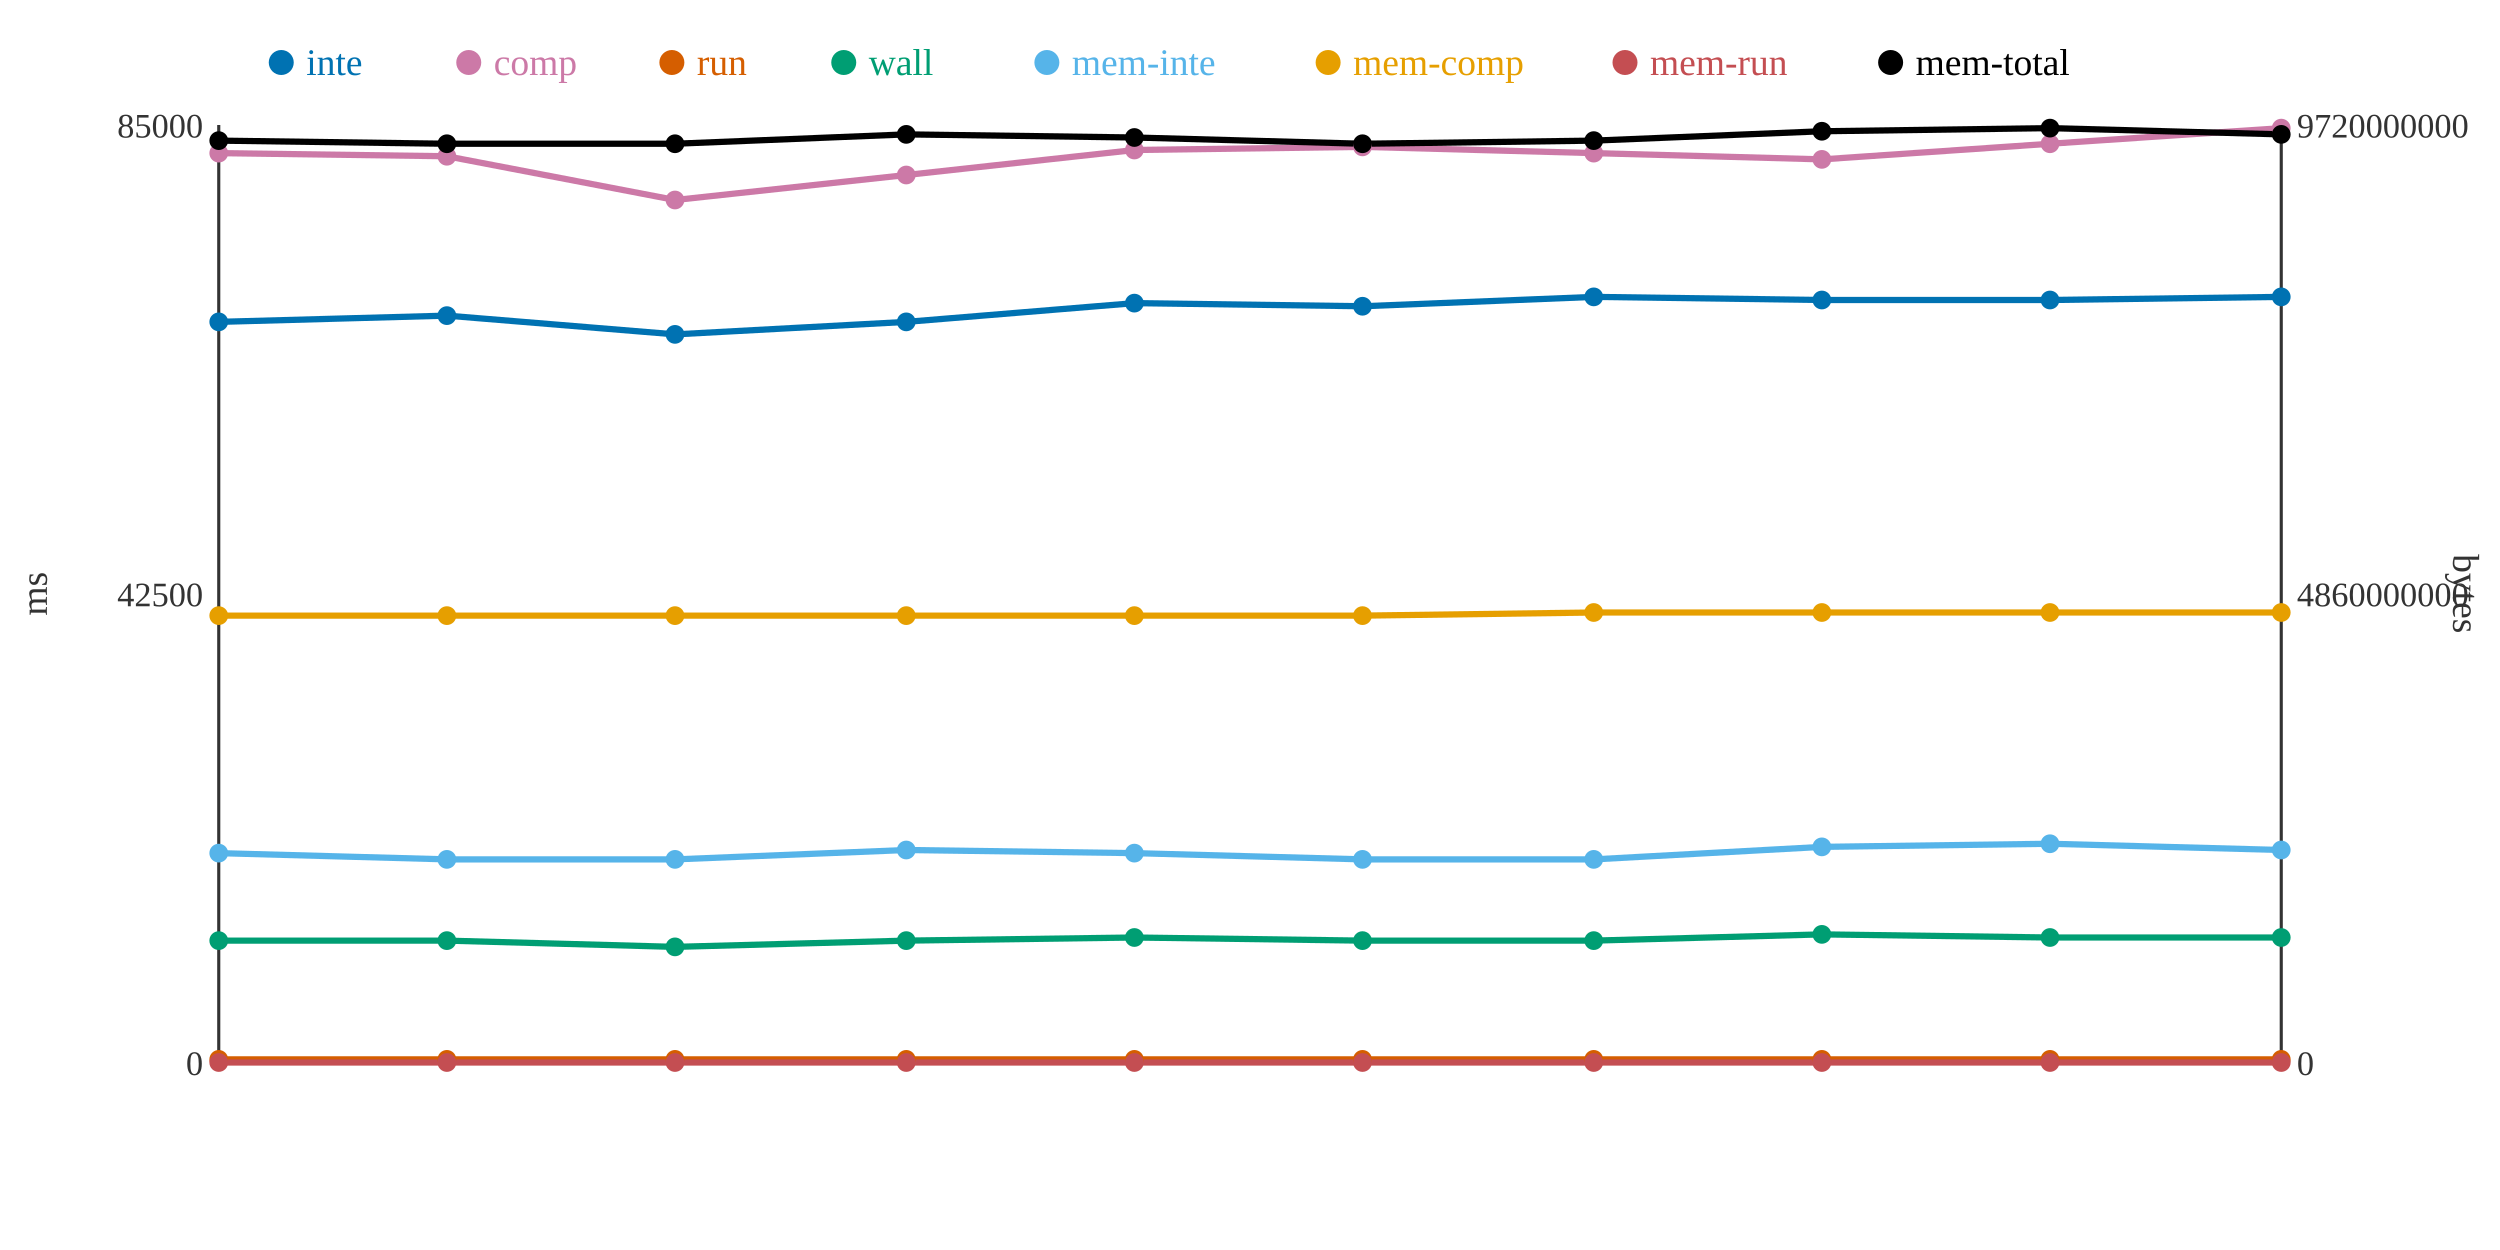
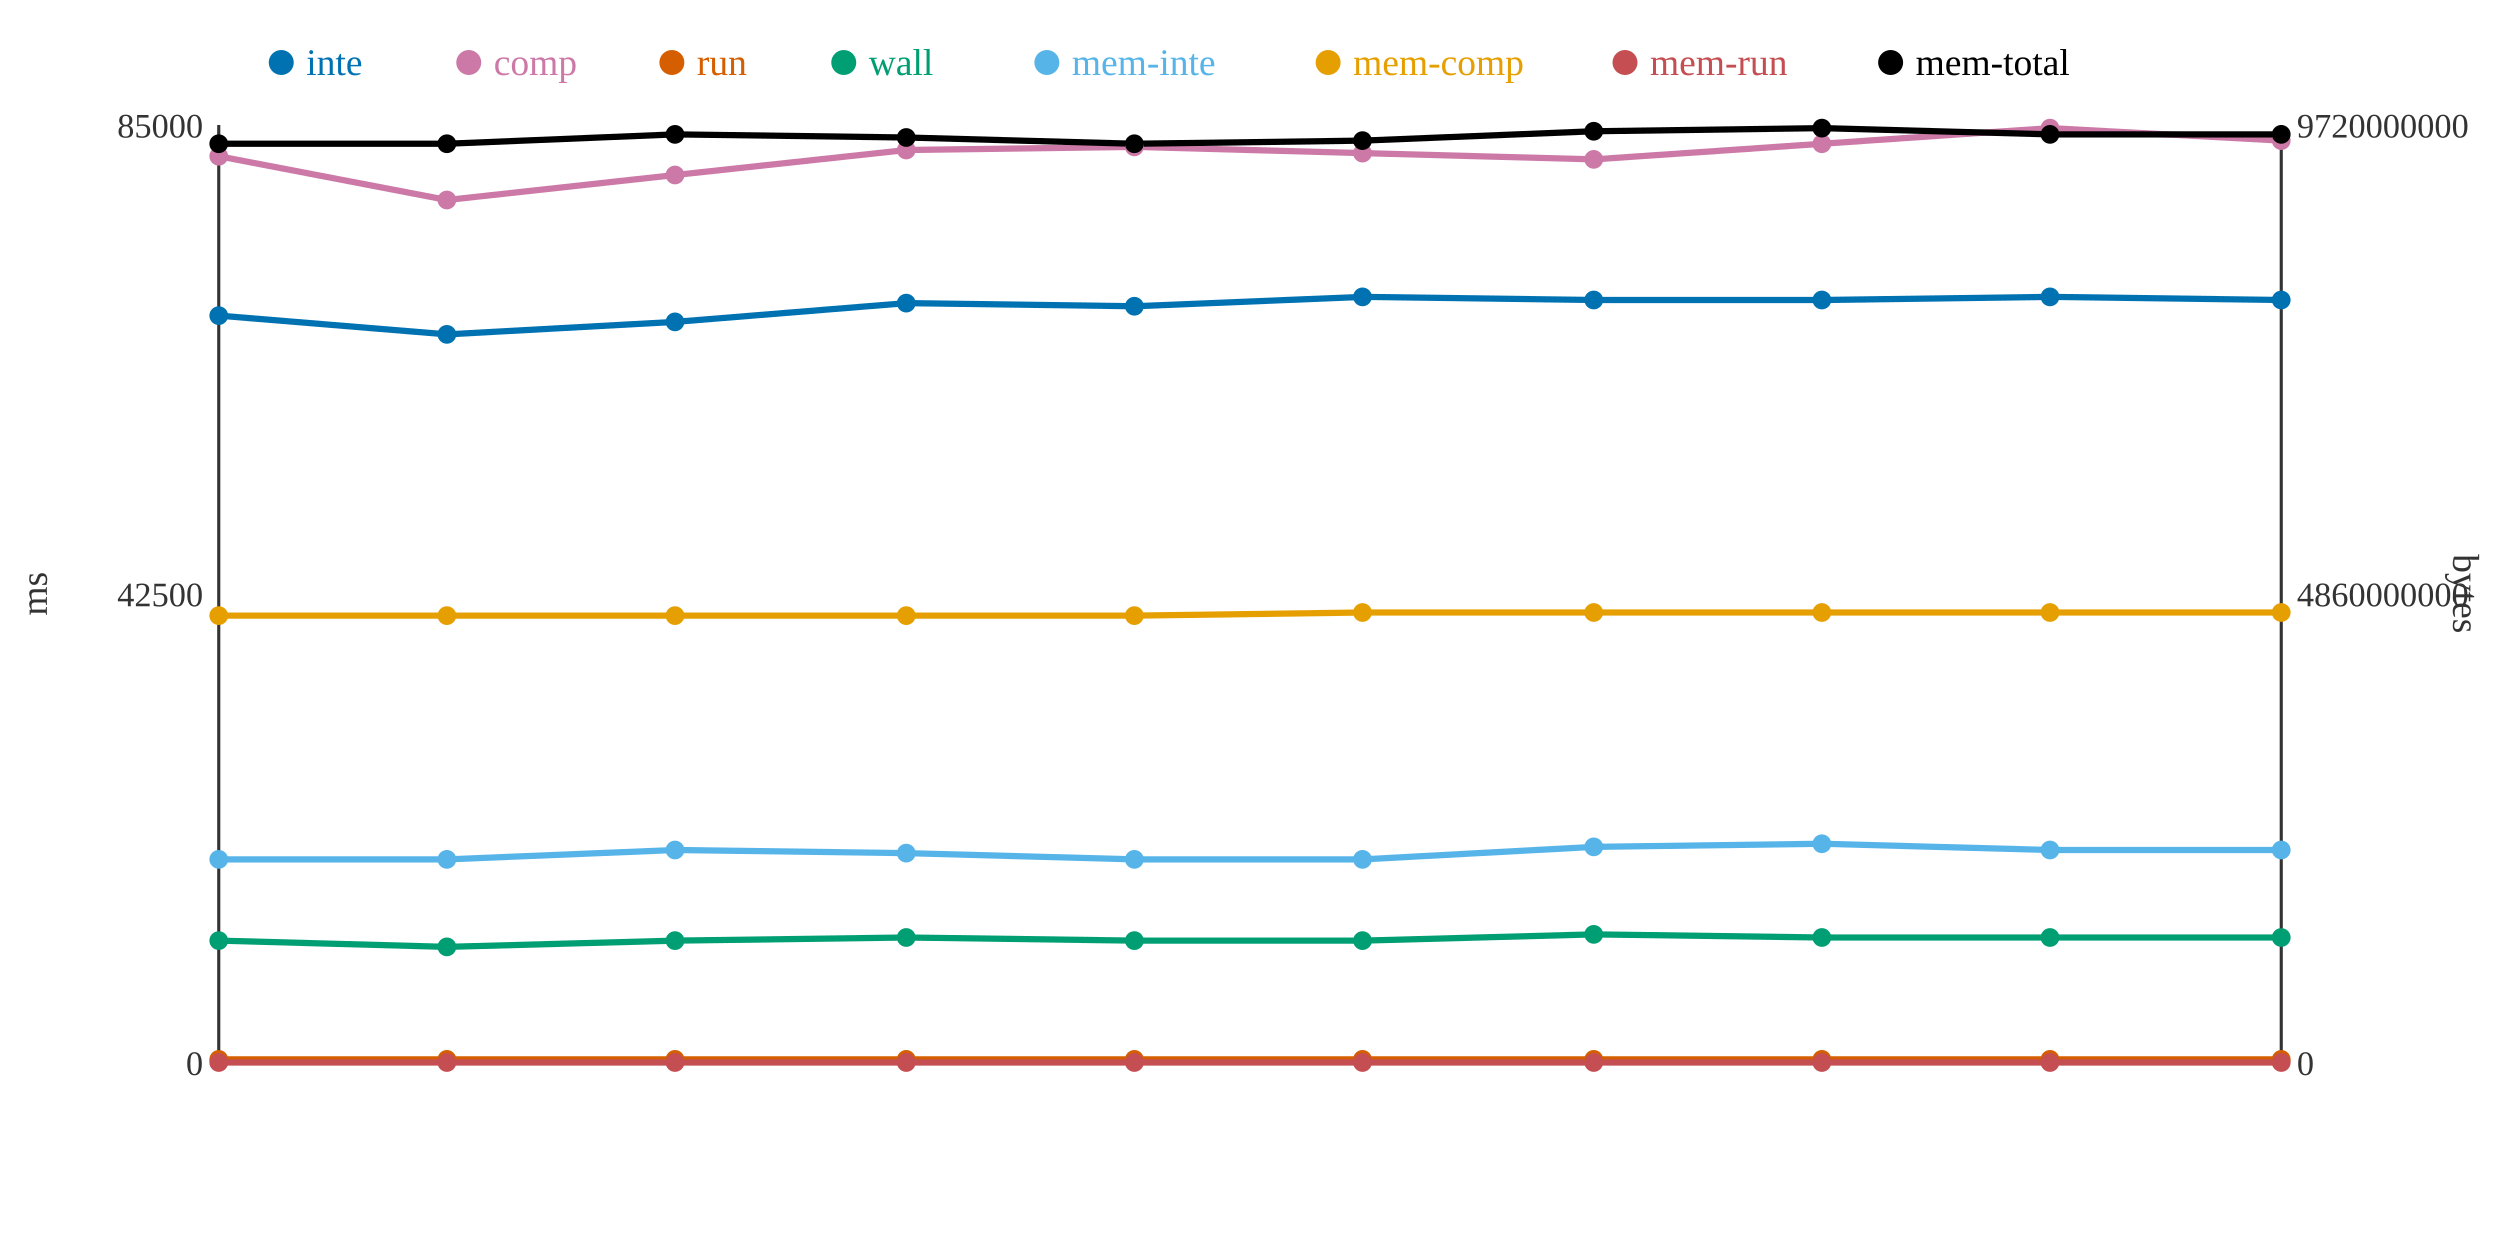
<svg xmlns="http://www.w3.org/2000/svg" width="800" height="400">
  <rect width="800" height="400" fill="white" />
  <line x1="70" y1="40" x2="70" y2="340" stroke="#333" stroke-width="1" />
  <line x1="70" y1="340" x2="730" y2="340" stroke="#333" stroke-width="1" />
  <line x1="730" y1="40" x2="730" y2="340" stroke="#333" stroke-width="1" />
  <text x="65" y="344" text-anchor="end" font-size="11" fill="#333">0</text>
  <text x="65" y="194" text-anchor="end" font-size="11" fill="#333">42500</text>
  <text x="65" y="44" text-anchor="end" font-size="11" fill="#333">85000</text>
  <text x="15" y="190" text-anchor="middle" font-size="12" fill="#333" transform="rotate(-90 15 190)">ms</text>
  <text x="735" y="344" text-anchor="start" font-size="11" fill="#333">0</text>
  <text x="735" y="194" text-anchor="start" font-size="11" fill="#333">4860000000</text>
  <text x="735" y="44" text-anchor="start" font-size="11" fill="#333">9720000000</text>
  <text x="785" y="190" text-anchor="middle" font-size="12" fill="#333" transform="rotate(90 785 190)">bytes</text>
-   <polyline points="70,103 143,101 216,107 290,103 363,97 436,98 510,95 583,96 656,96 730,95" fill="none" stroke="#0072B2" stroke-width="2" />
-   <polyline points="70,49 143,50 216,64 290,56 363,48 436,47 510,49 583,51 656,46 730,41" fill="none" stroke="#CC79A7" stroke-width="2" />
+   <polyline points="70,101 143,107 216,103 290,97 363,98 436,95 510,96 583,96 656,95 730,96" fill="none" stroke="#0072B2" stroke-width="2" />
+   <polyline points="70,50 143,64 216,56 290,48 363,47 436,49 510,51 583,46 656,41 730,45" fill="none" stroke="#CC79A7" stroke-width="2" />
  <polyline points="70,339 143,339 216,339 290,339 363,339 436,339 510,339 583,339 656,339 730,339" fill="none" stroke="#D55E00" stroke-width="2" />
-   <polyline points="70,301 143,301 216,303 290,301 363,300 436,301 510,301 583,299 656,300 730,300" fill="none" stroke="#009E73" stroke-width="2" />
-   <polyline points="70,273 143,275 216,275 290,272 363,273 436,275 510,275 583,271 656,270 730,272" fill="none" stroke="#56B4E9" stroke-width="2" />
-   <polyline points="70,197 143,197 216,197 290,197 363,197 436,197 510,196 583,196 656,196 730,196" fill="none" stroke="#E69F00" stroke-width="2" />
+   <polyline points="70,301 143,303 216,301 290,300 363,301 436,301 510,299 583,300 656,300 730,300" fill="none" stroke="#009E73" stroke-width="2" />
+   <polyline points="70,275 143,275 216,272 290,273 363,275 436,275 510,271 583,270 656,272 730,272" fill="none" stroke="#56B4E9" stroke-width="2" />
+   <polyline points="70,197 143,197 216,197 290,197 363,197 436,196 510,196 583,196 656,196 730,196" fill="none" stroke="#E69F00" stroke-width="2" />
  <polyline points="70,340 143,340 216,340 290,340 363,340 436,340 510,340 583,340 656,340 730,340" fill="none" stroke="#C44E52" stroke-width="2" />
-   <polyline points="70,45 143,46 216,46 290,43 363,44 436,46 510,45 583,42 656,41 730,43" fill="none" stroke="#000000" stroke-width="2" />
-   <circle cx="70" cy="103" r="3" fill="#0072B2" />
-   <circle cx="70" cy="49" r="3" fill="#CC79A7" />
+   <polyline points="70,46 143,46 216,43 290,44 363,46 436,45 510,42 583,41 656,43 730,43" fill="none" stroke="#000000" stroke-width="2" />
+   <circle cx="70" cy="101" r="3" fill="#0072B2" />
+   <circle cx="70" cy="50" r="3" fill="#CC79A7" />
  <circle cx="70" cy="339" r="3" fill="#D55E00" />
  <circle cx="70" cy="301" r="3" fill="#009E73" />
-   <circle cx="70" cy="273" r="3" fill="#56B4E9" />
+   <circle cx="70" cy="275" r="3" fill="#56B4E9" />
  <circle cx="70" cy="197" r="3" fill="#E69F00" />
  <circle cx="70" cy="340" r="3" fill="#C44E52" />
-   <circle cx="70" cy="45" r="3" fill="#000000" />
-   <circle cx="143" cy="101" r="3" fill="#0072B2" />
-   <circle cx="143" cy="50" r="3" fill="#CC79A7" />
+   <circle cx="70" cy="46" r="3" fill="#000000" />
+   <circle cx="143" cy="107" r="3" fill="#0072B2" />
+   <circle cx="143" cy="64" r="3" fill="#CC79A7" />
  <circle cx="143" cy="339" r="3" fill="#D55E00" />
-   <circle cx="143" cy="301" r="3" fill="#009E73" />
+   <circle cx="143" cy="303" r="3" fill="#009E73" />
  <circle cx="143" cy="275" r="3" fill="#56B4E9" />
  <circle cx="143" cy="197" r="3" fill="#E69F00" />
  <circle cx="143" cy="340" r="3" fill="#C44E52" />
  <circle cx="143" cy="46" r="3" fill="#000000" />
-   <circle cx="216" cy="107" r="3" fill="#0072B2" />
-   <circle cx="216" cy="64" r="3" fill="#CC79A7" />
+   <circle cx="216" cy="103" r="3" fill="#0072B2" />
+   <circle cx="216" cy="56" r="3" fill="#CC79A7" />
  <circle cx="216" cy="339" r="3" fill="#D55E00" />
-   <circle cx="216" cy="303" r="3" fill="#009E73" />
-   <circle cx="216" cy="275" r="3" fill="#56B4E9" />
+   <circle cx="216" cy="301" r="3" fill="#009E73" />
+   <circle cx="216" cy="272" r="3" fill="#56B4E9" />
  <circle cx="216" cy="197" r="3" fill="#E69F00" />
  <circle cx="216" cy="340" r="3" fill="#C44E52" />
-   <circle cx="216" cy="46" r="3" fill="#000000" />
-   <circle cx="290" cy="103" r="3" fill="#0072B2" />
-   <circle cx="290" cy="56" r="3" fill="#CC79A7" />
+   <circle cx="216" cy="43" r="3" fill="#000000" />
+   <circle cx="290" cy="97" r="3" fill="#0072B2" />
+   <circle cx="290" cy="48" r="3" fill="#CC79A7" />
  <circle cx="290" cy="339" r="3" fill="#D55E00" />
-   <circle cx="290" cy="301" r="3" fill="#009E73" />
-   <circle cx="290" cy="272" r="3" fill="#56B4E9" />
+   <circle cx="290" cy="300" r="3" fill="#009E73" />
+   <circle cx="290" cy="273" r="3" fill="#56B4E9" />
  <circle cx="290" cy="197" r="3" fill="#E69F00" />
  <circle cx="290" cy="340" r="3" fill="#C44E52" />
-   <circle cx="290" cy="43" r="3" fill="#000000" />
-   <circle cx="363" cy="97" r="3" fill="#0072B2" />
-   <circle cx="363" cy="48" r="3" fill="#CC79A7" />
+   <circle cx="290" cy="44" r="3" fill="#000000" />
+   <circle cx="363" cy="98" r="3" fill="#0072B2" />
+   <circle cx="363" cy="47" r="3" fill="#CC79A7" />
  <circle cx="363" cy="339" r="3" fill="#D55E00" />
-   <circle cx="363" cy="300" r="3" fill="#009E73" />
-   <circle cx="363" cy="273" r="3" fill="#56B4E9" />
+   <circle cx="363" cy="301" r="3" fill="#009E73" />
+   <circle cx="363" cy="275" r="3" fill="#56B4E9" />
  <circle cx="363" cy="197" r="3" fill="#E69F00" />
  <circle cx="363" cy="340" r="3" fill="#C44E52" />
-   <circle cx="363" cy="44" r="3" fill="#000000" />
-   <circle cx="436" cy="98" r="3" fill="#0072B2" />
-   <circle cx="436" cy="47" r="3" fill="#CC79A7" />
+   <circle cx="363" cy="46" r="3" fill="#000000" />
+   <circle cx="436" cy="95" r="3" fill="#0072B2" />
+   <circle cx="436" cy="49" r="3" fill="#CC79A7" />
  <circle cx="436" cy="339" r="3" fill="#D55E00" />
  <circle cx="436" cy="301" r="3" fill="#009E73" />
  <circle cx="436" cy="275" r="3" fill="#56B4E9" />
-   <circle cx="436" cy="197" r="3" fill="#E69F00" />
+   <circle cx="436" cy="196" r="3" fill="#E69F00" />
  <circle cx="436" cy="340" r="3" fill="#C44E52" />
-   <circle cx="436" cy="46" r="3" fill="#000000" />
-   <circle cx="510" cy="95" r="3" fill="#0072B2" />
-   <circle cx="510" cy="49" r="3" fill="#CC79A7" />
+   <circle cx="436" cy="45" r="3" fill="#000000" />
+   <circle cx="510" cy="96" r="3" fill="#0072B2" />
+   <circle cx="510" cy="51" r="3" fill="#CC79A7" />
  <circle cx="510" cy="339" r="3" fill="#D55E00" />
-   <circle cx="510" cy="301" r="3" fill="#009E73" />
-   <circle cx="510" cy="275" r="3" fill="#56B4E9" />
+   <circle cx="510" cy="299" r="3" fill="#009E73" />
+   <circle cx="510" cy="271" r="3" fill="#56B4E9" />
  <circle cx="510" cy="196" r="3" fill="#E69F00" />
  <circle cx="510" cy="340" r="3" fill="#C44E52" />
-   <circle cx="510" cy="45" r="3" fill="#000000" />
+   <circle cx="510" cy="42" r="3" fill="#000000" />
  <circle cx="583" cy="96" r="3" fill="#0072B2" />
-   <circle cx="583" cy="51" r="3" fill="#CC79A7" />
+   <circle cx="583" cy="46" r="3" fill="#CC79A7" />
  <circle cx="583" cy="339" r="3" fill="#D55E00" />
-   <circle cx="583" cy="299" r="3" fill="#009E73" />
-   <circle cx="583" cy="271" r="3" fill="#56B4E9" />
+   <circle cx="583" cy="300" r="3" fill="#009E73" />
+   <circle cx="583" cy="270" r="3" fill="#56B4E9" />
  <circle cx="583" cy="196" r="3" fill="#E69F00" />
  <circle cx="583" cy="340" r="3" fill="#C44E52" />
-   <circle cx="583" cy="42" r="3" fill="#000000" />
-   <circle cx="656" cy="96" r="3" fill="#0072B2" />
-   <circle cx="656" cy="46" r="3" fill="#CC79A7" />
+   <circle cx="583" cy="41" r="3" fill="#000000" />
+   <circle cx="656" cy="95" r="3" fill="#0072B2" />
+   <circle cx="656" cy="41" r="3" fill="#CC79A7" />
  <circle cx="656" cy="339" r="3" fill="#D55E00" />
  <circle cx="656" cy="300" r="3" fill="#009E73" />
-   <circle cx="656" cy="270" r="3" fill="#56B4E9" />
+   <circle cx="656" cy="272" r="3" fill="#56B4E9" />
  <circle cx="656" cy="196" r="3" fill="#E69F00" />
  <circle cx="656" cy="340" r="3" fill="#C44E52" />
-   <circle cx="656" cy="41" r="3" fill="#000000" />
-   <circle cx="730" cy="95" r="3" fill="#0072B2" />
-   <circle cx="730" cy="41" r="3" fill="#CC79A7" />
+   <circle cx="656" cy="43" r="3" fill="#000000" />
+   <circle cx="730" cy="96" r="3" fill="#0072B2" />
+   <circle cx="730" cy="45" r="3" fill="#CC79A7" />
  <circle cx="730" cy="339" r="3" fill="#D55E00" />
  <circle cx="730" cy="300" r="3" fill="#009E73" />
  <circle cx="730" cy="272" r="3" fill="#56B4E9" />
  <circle cx="730" cy="196" r="3" fill="#E69F00" />
  <circle cx="730" cy="340" r="3" fill="#C44E52" />
  <circle cx="730" cy="43" r="3" fill="#000000" />
  <circle cx="90" cy="20" r="4" fill="#0072B2" />
  <text x="98" y="24" text-anchor="start" font-size="12" fill="#0072B2">inte</text>
  <circle cx="150" cy="20" r="4" fill="#CC79A7" />
  <text x="158" y="24" text-anchor="start" font-size="12" fill="#CC79A7">comp</text>
  <circle cx="215" cy="20" r="4" fill="#D55E00" />
  <text x="223" y="24" text-anchor="start" font-size="12" fill="#D55E00">run</text>
  <circle cx="270" cy="20" r="4" fill="#009E73" />
  <text x="278" y="24" text-anchor="start" font-size="12" fill="#009E73">wall</text>
  <circle cx="335" cy="20" r="4" fill="#56B4E9" />
  <text x="343" y="24" text-anchor="start" font-size="12" fill="#56B4E9">mem-inte</text>
  <circle cx="425" cy="20" r="4" fill="#E69F00" />
  <text x="433" y="24" text-anchor="start" font-size="12" fill="#E69F00">mem-comp</text>
  <circle cx="520" cy="20" r="4" fill="#C44E52" />
  <text x="528" y="24" text-anchor="start" font-size="12" fill="#C44E52">mem-run</text>
  <circle cx="605" cy="20" r="4" fill="#000000" />
  <text x="613" y="24" text-anchor="start" font-size="12" fill="#000000">mem-total</text>
</svg>
